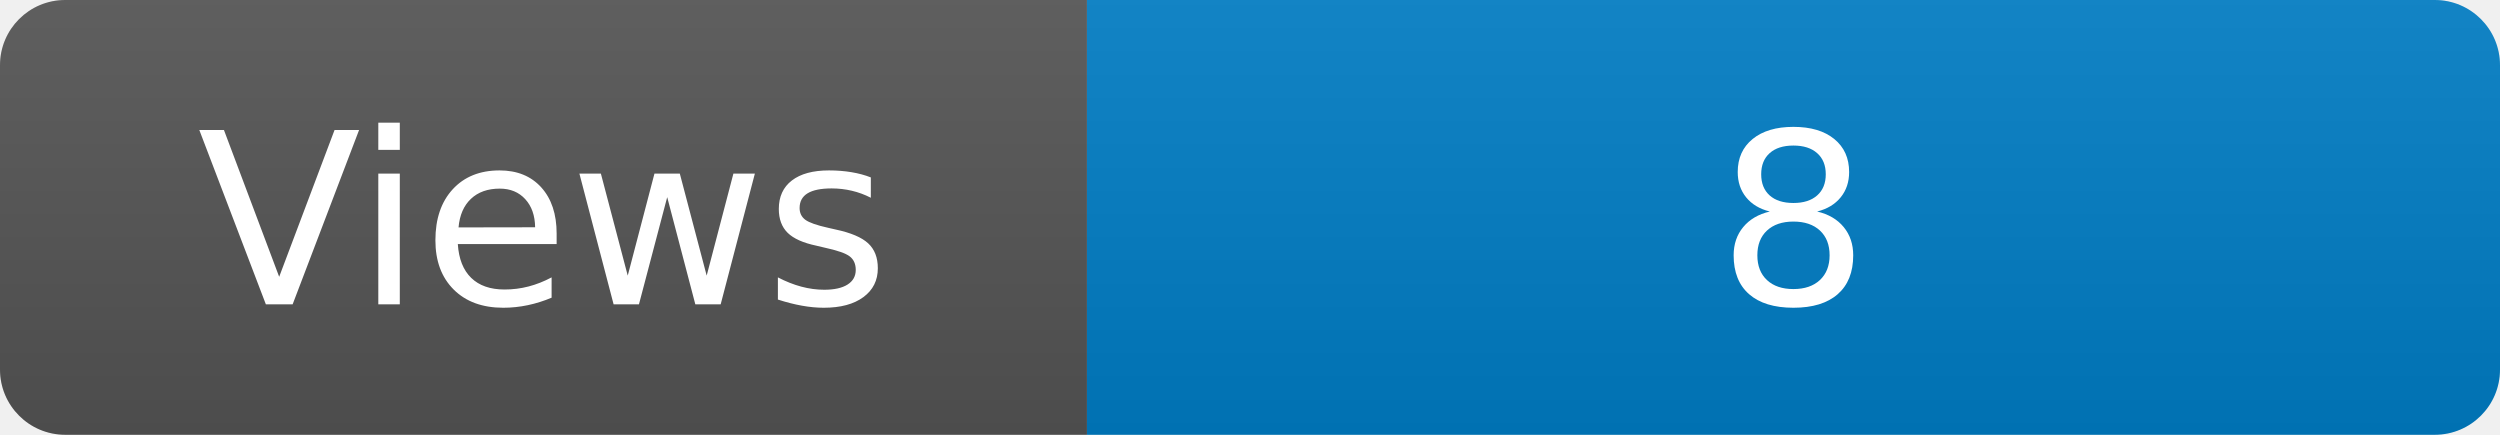
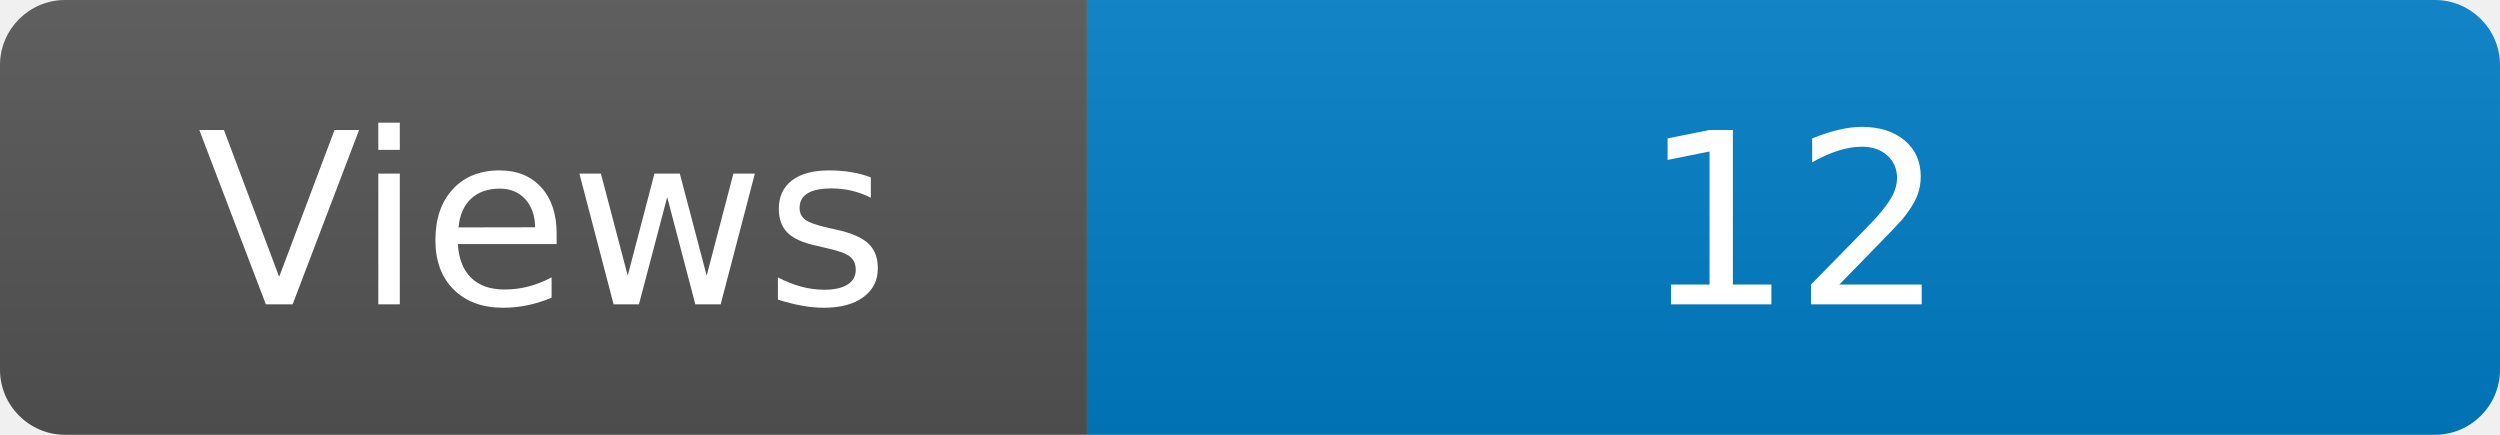
<svg xmlns="http://www.w3.org/2000/svg" width="115" height="20" role="img" aria-label="Maintained?: yes">
  <linearGradient id="s" x2="0" y2="100%">
    <stop offset="0" stop-color="#bbb" stop-opacity=".1" />
    <stop offset="1" stop-opacity=".1" />
  </linearGradient>
  <clipPath id="r">
    <rect width="115" height="20" rx="3" fill="#fff" />
  </clipPath>
  <g clip-path="url(#r)">
    <rect width="50" height="20" fill="#555" />
    <rect x="50" width="160" height="20" fill="#007ec6" />
    <rect width="115" height="20" fill="url(#s)" />
  </g>
  <g fill="#fff" text-anchor="middle" font-family="Verdana,Geneva,DejaVu Sans,sans-serif" font-size="110">
    <text x="250" y="140" transform="scale(.1)" fill="#fff">Views</text>
-     <text x="825" y="140" transform="scale(.1)" fill="#fff">8</text>
+     <text x="825" y="140" transform="scale(.1)" fill="#fff">12</text>
  </g>
</svg>
